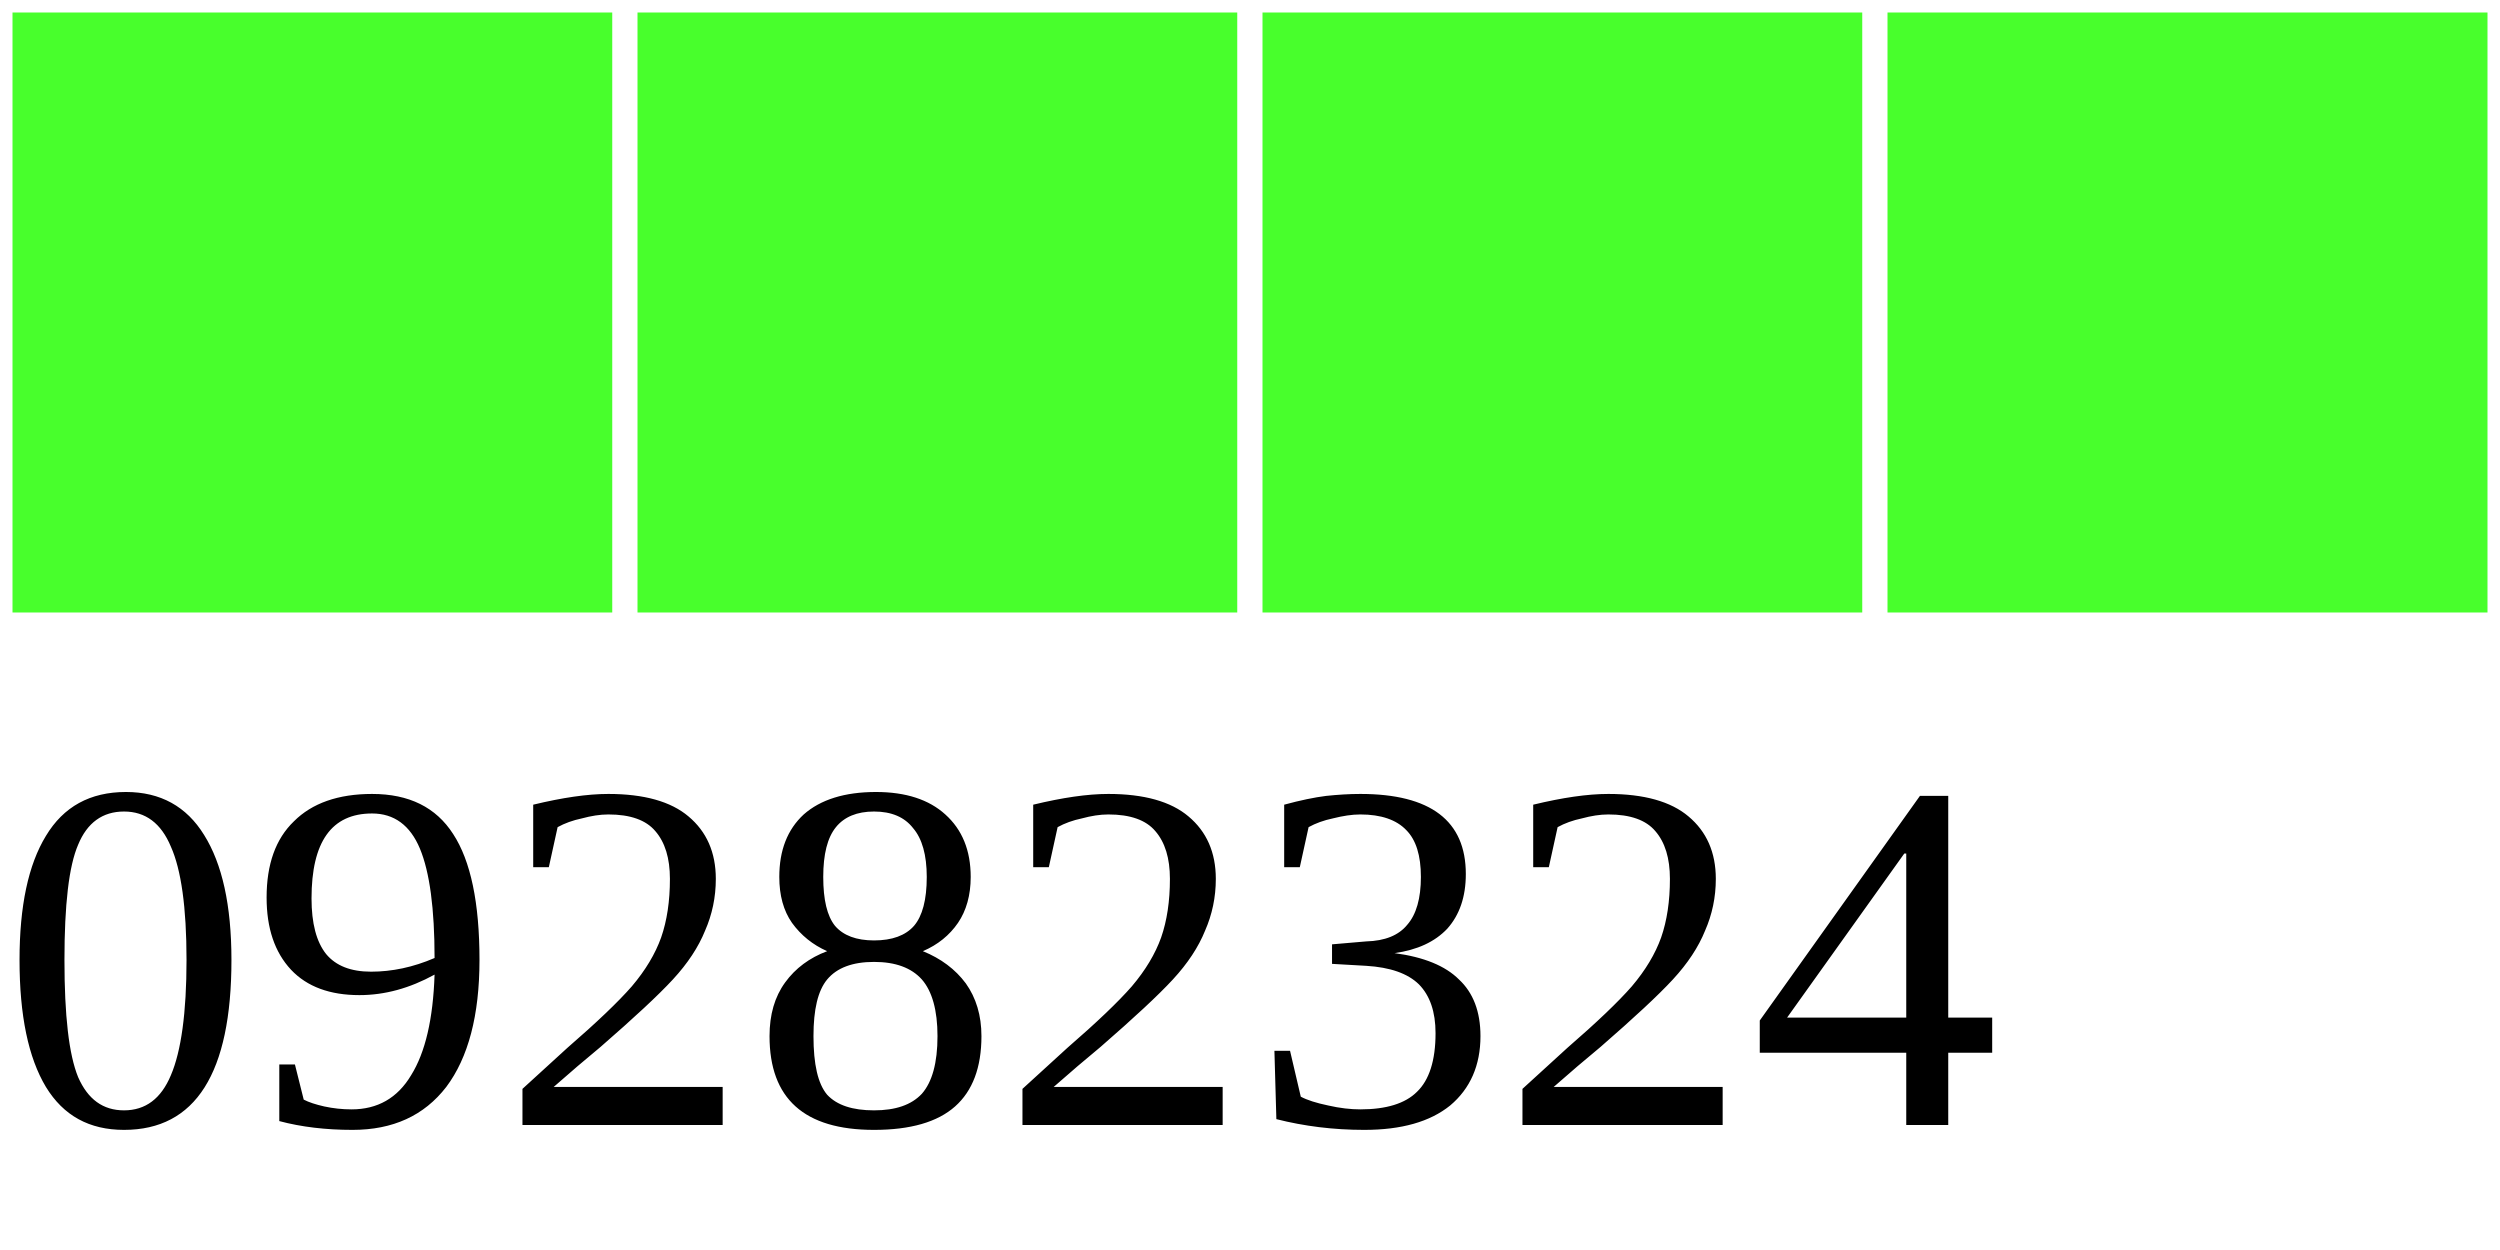
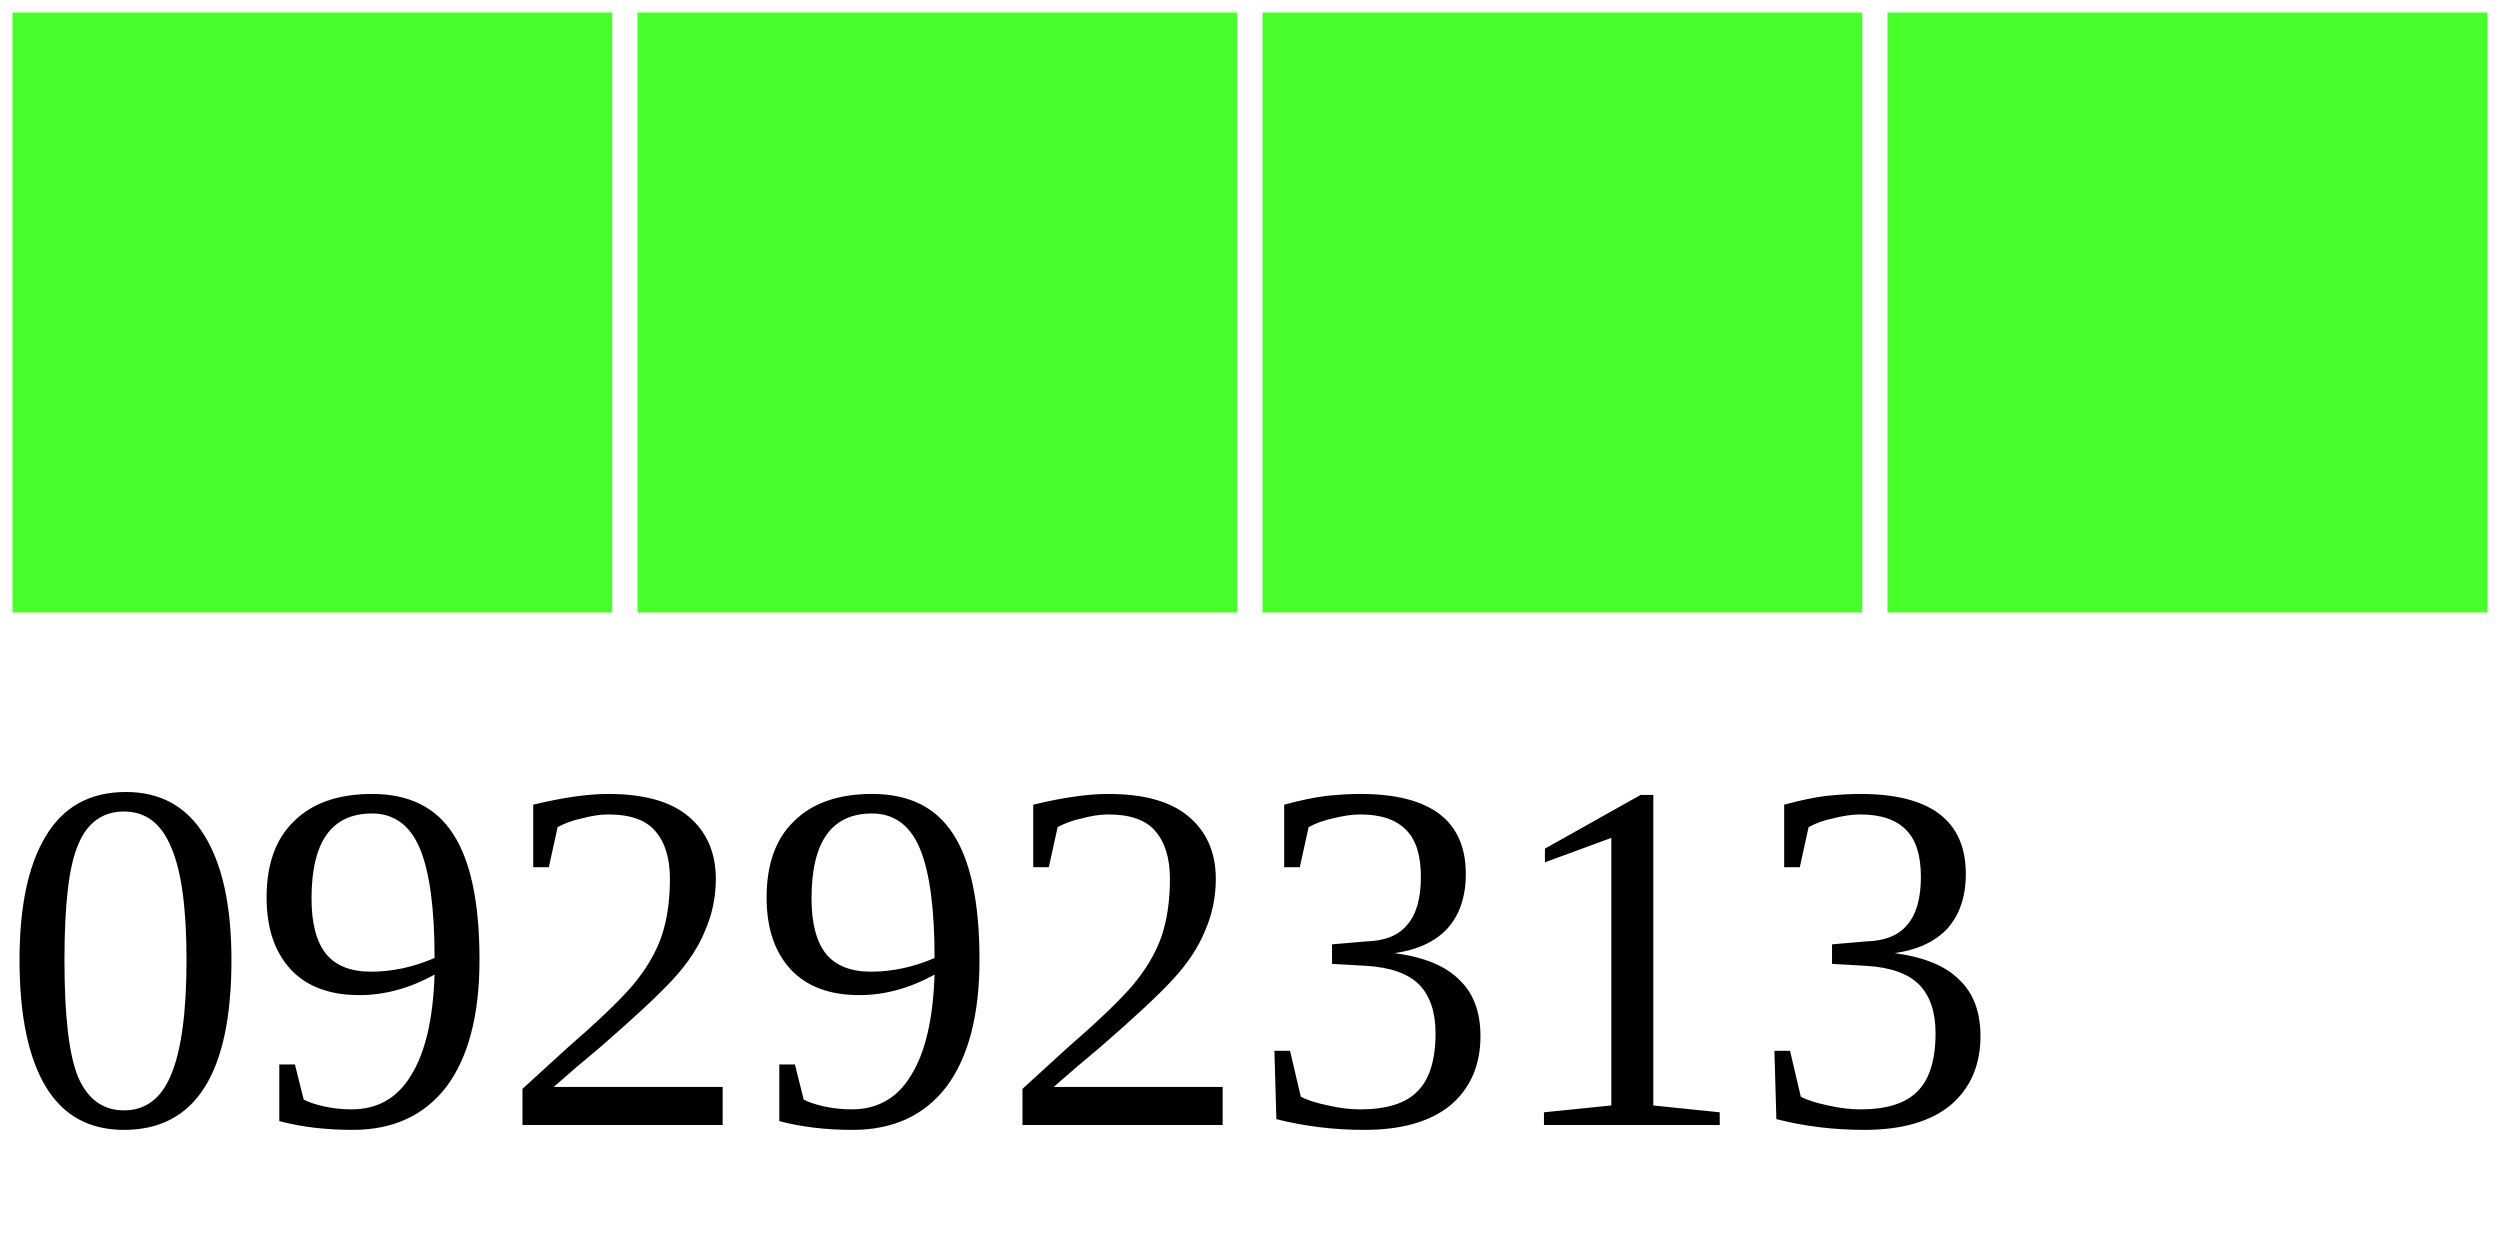
<svg xmlns="http://www.w3.org/2000/svg" width="40" height="20">
  <g>
    <rect width="10" height="10" style="fill:#48FF2C;stroke-width:0.4;stroke:rgb(255,255,255)" x="0" />
    <rect width="10" height="10" style="fill:#48FF2C;stroke-width:0.4;stroke:rgb(255,255,255)" x="10" />
    <rect width="10" height="10" style="fill:#48FF2C;stroke-width:0.4;stroke:rgb(255,255,255)" x="20" />
    <rect width="10" height="10" style="fill:#48FF2C;stroke-width:0.4;stroke:rgb(255,255,255)" x="30" />
-     <text x="0" y="18" fill="black" font-size="8">09282324</text>
+     <text x="0" y="18" fill="black" font-size="8">09292313</text>
  </g>
</svg>
